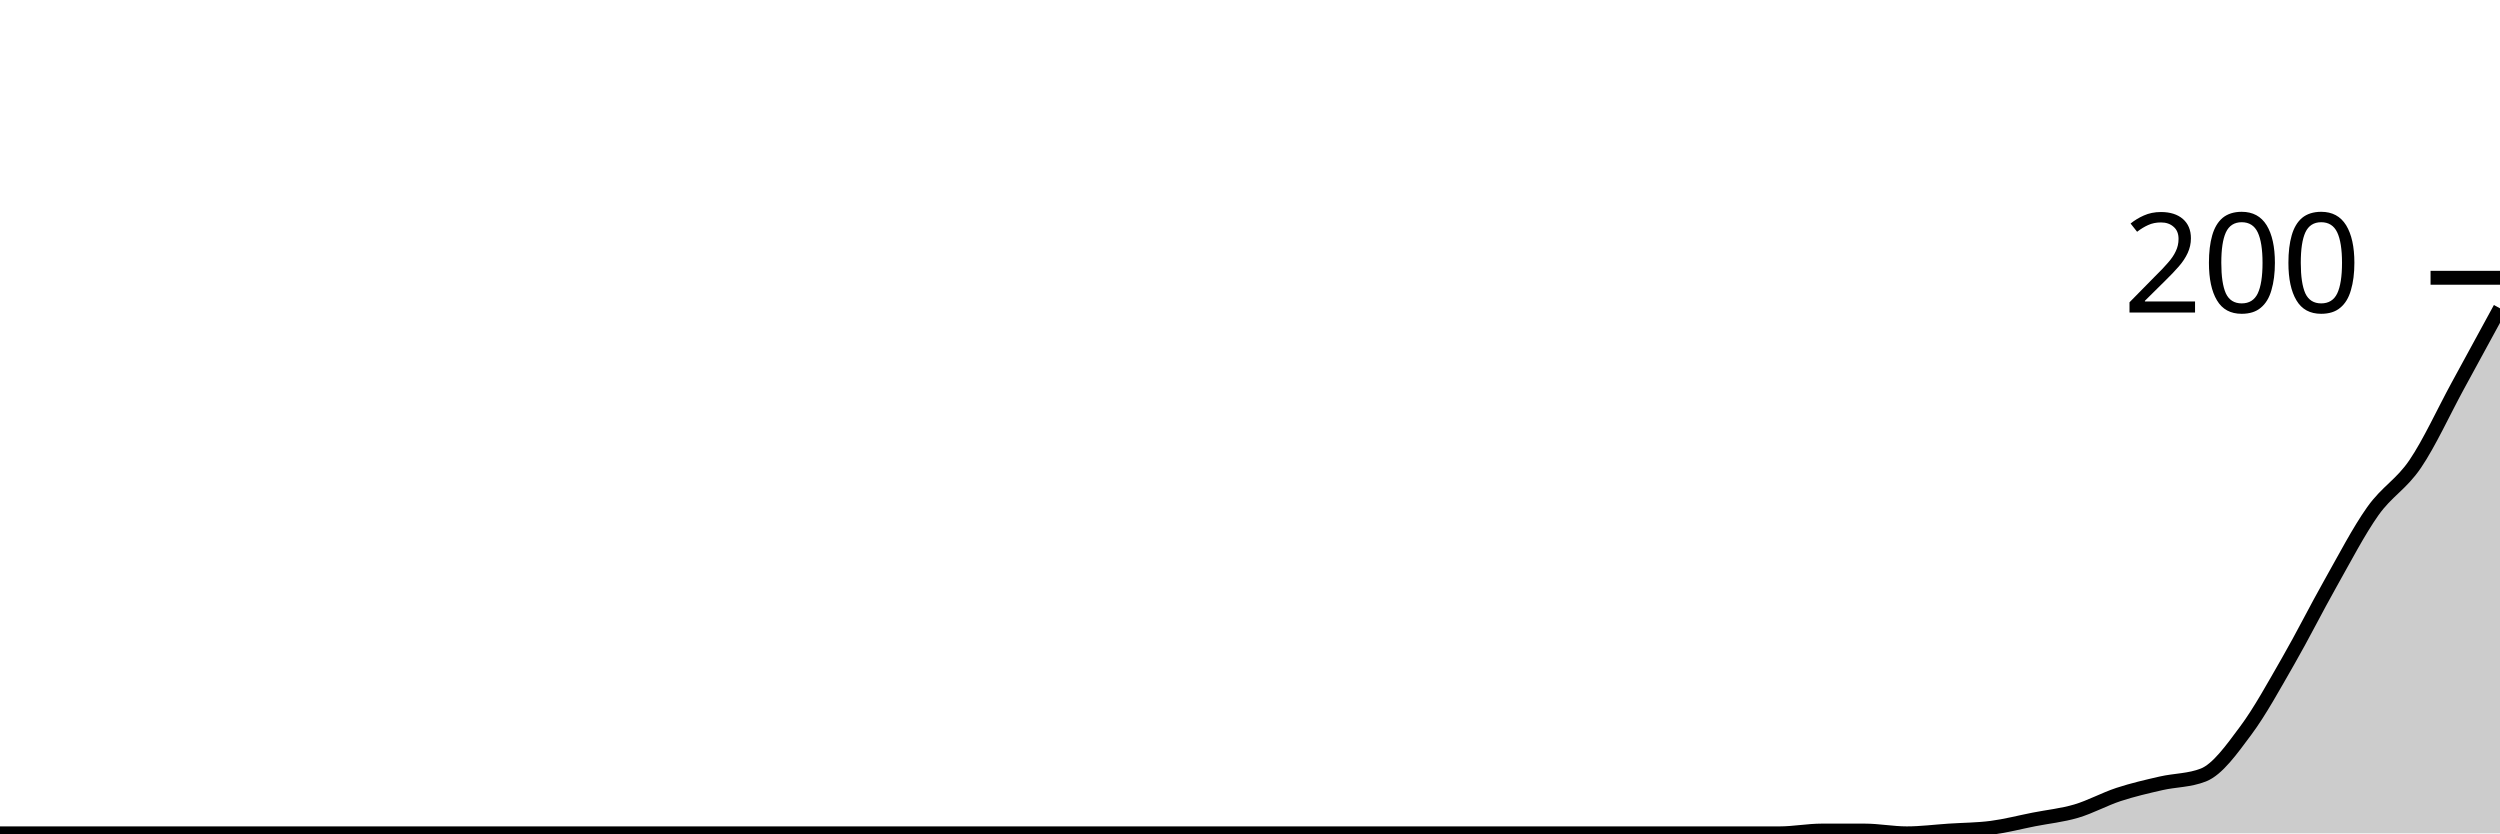
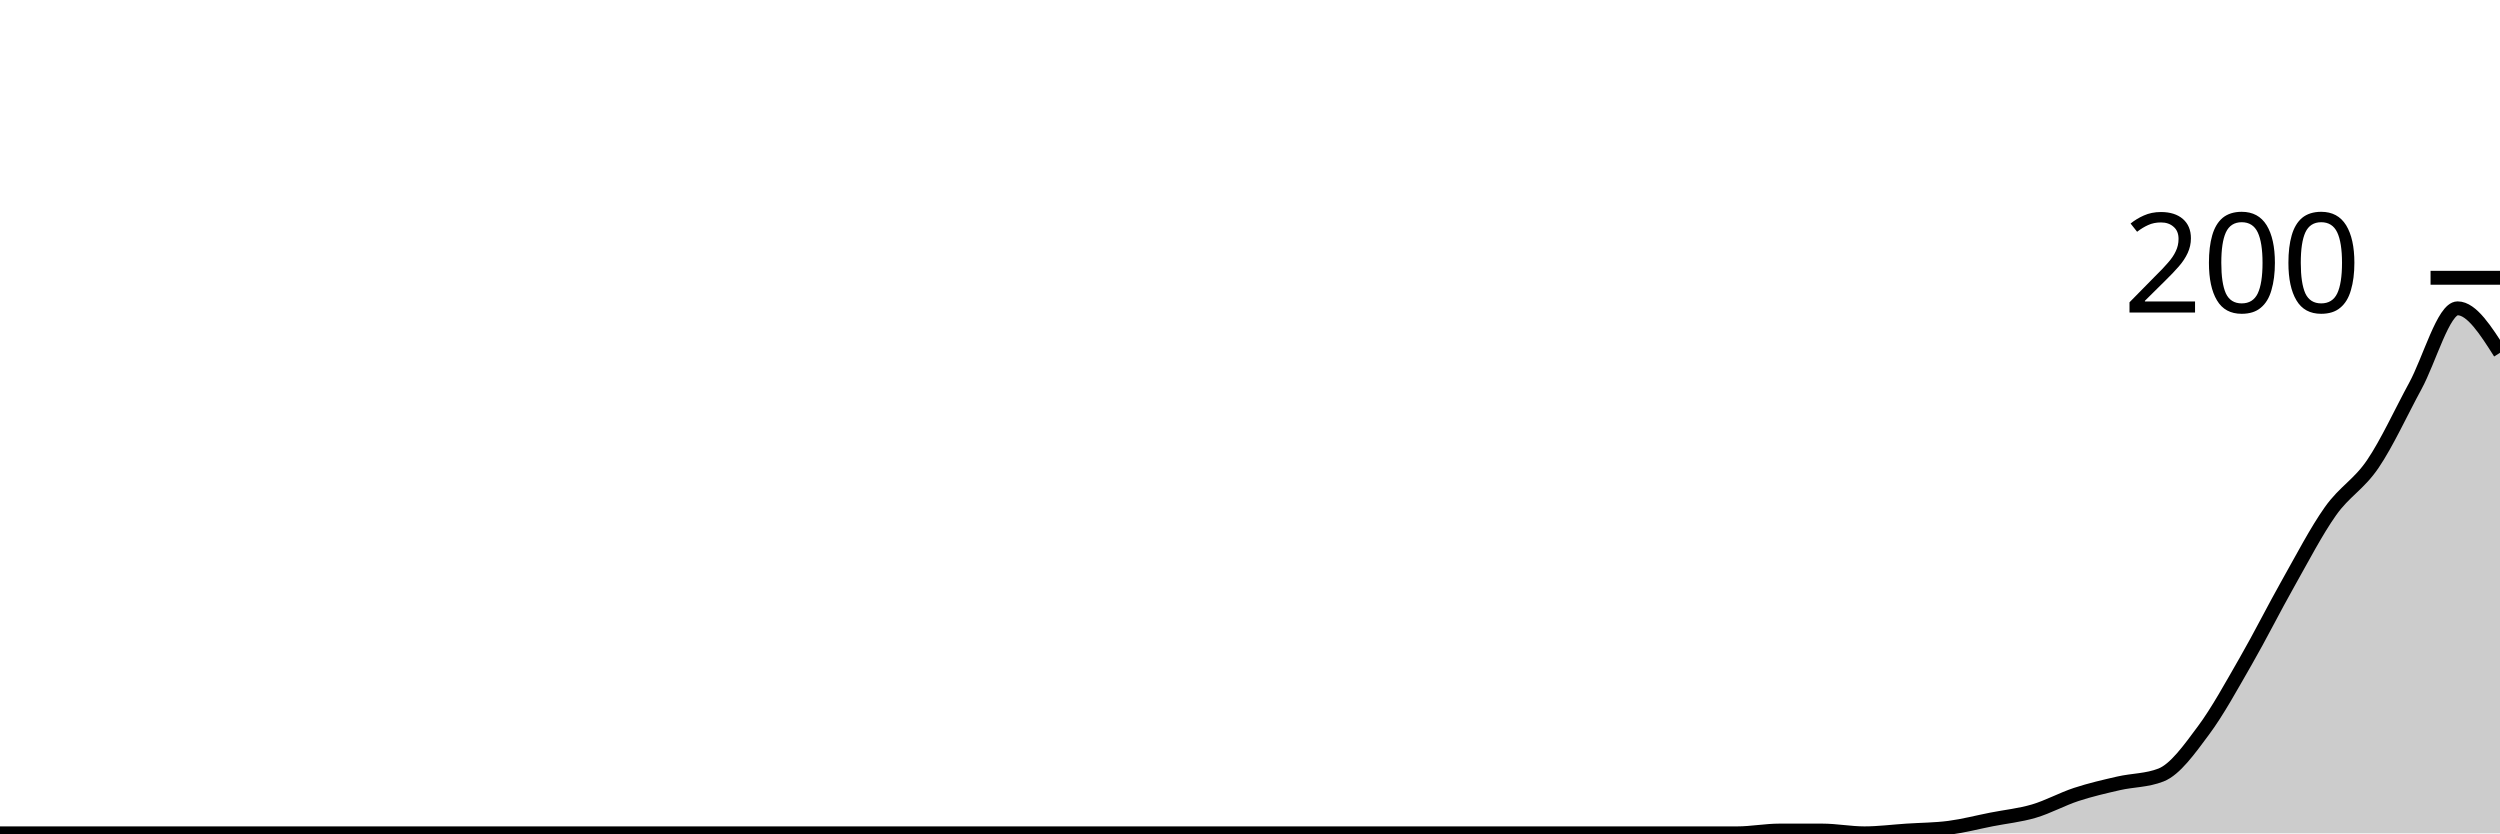
<svg xmlns="http://www.w3.org/2000/svg" viewBox="0 0 180 60">
  <g transform="translate(0,20)">
-     <path class="area" fill="rgba(0, 0, 0, 0.2)" d="M0,40C1.017,40,2.034,40,3.051,40C4.068,40,5.085,40,6.102,40C7.119,40,8.136,40,9.153,40C10.169,40,11.186,40,12.203,40C13.22,40,14.237,40,15.254,40C16.271,40,17.288,40,18.305,40C19.322,40,20.339,40,21.356,40C22.373,40,23.39,40,24.407,40C25.424,40,26.441,40,27.458,40C28.475,40,29.492,40,30.508,40C31.525,40,32.542,40,33.559,40C34.576,40,35.593,40,36.61,40C37.627,40,38.644,40,39.661,40C40.678,40,41.695,40,42.712,40C43.729,40,44.746,40,45.763,40C46.78,40,47.797,40,48.814,40C49.831,40,50.847,40,51.864,40C52.881,40,53.898,40,54.915,40C55.932,40,56.949,40,57.966,40C58.983,40,60,40,61.017,40C62.034,40,63.051,40,64.068,40C65.085,40,66.102,40,67.119,40C68.136,40,69.153,40,70.169,40C71.186,40,72.203,40,73.22,40C74.237,40,75.254,40,76.271,40C77.288,40,78.305,40,79.322,40C80.339,40,81.356,40,82.373,40C83.39,40,84.407,40,85.424,40C86.441,40,87.458,40,88.475,40C89.492,40,90.508,40,91.525,40C92.542,40,93.559,40,94.576,40C95.593,40,96.61,40,97.627,40C98.644,40,99.661,40,100.678,40C101.695,40,102.712,40,103.729,40C104.746,40,105.763,40,106.78,40C107.797,40,108.814,40,109.831,40C110.847,40,111.864,40,112.881,40C113.898,40,114.915,40,115.932,40C116.949,40,117.966,40,118.983,40C120,40,121.017,40,122.034,40C123.051,40,124.068,40,125.085,40C126.102,40,127.119,40,128.136,40C129.153,40,130.169,39.8,131.186,39.8C132.203,39.8,133.22,39.8,134.237,39.8C135.254,39.8,136.271,40,137.288,40C138.305,40,139.322,39.867,140.339,39.8C141.356,39.733,142.373,39.733,143.39,39.6C144.407,39.467,145.424,39.2,146.441,39C147.458,38.8,148.475,38.7,149.492,38.4C150.508,38.1,151.525,37.533,152.542,37.2C153.559,36.867,154.576,36.633,155.593,36.4C156.61,36.167,157.627,36.2,158.644,35.8C159.661,35.4,160.678,33.967,161.695,32.6C162.712,31.233,163.729,29.367,164.746,27.6C165.763,25.833,166.78,23.8,167.797,22C168.814,20.2,169.831,18.233,170.847,16.8C171.864,15.367,172.881,14.9,173.898,13.4C174.915,11.9,175.932,9.667,176.949,7.8C177.966,5.933,178.983,4.067,180,2.2L180,40C178.983,40,177.966,40,176.949,40C175.932,40,174.915,40,173.898,40C172.881,40,171.864,40,170.847,40C169.831,40,168.814,40,167.797,40C166.78,40,165.763,40,164.746,40C163.729,40,162.712,40,161.695,40C160.678,40,159.661,40,158.644,40C157.627,40,156.61,40,155.593,40C154.576,40,153.559,40,152.542,40C151.525,40,150.508,40,149.492,40C148.475,40,147.458,40,146.441,40C145.424,40,144.407,40,143.39,40C142.373,40,141.356,40,140.339,40C139.322,40,138.305,40,137.288,40C136.271,40,135.254,40,134.237,40C133.22,40,132.203,40,131.186,40C130.169,40,129.153,40,128.136,40C127.119,40,126.102,40,125.085,40C124.068,40,123.051,40,122.034,40C121.017,40,120,40,118.983,40C117.966,40,116.949,40,115.932,40C114.915,40,113.898,40,112.881,40C111.864,40,110.847,40,109.831,40C108.814,40,107.797,40,106.78,40C105.763,40,104.746,40,103.729,40C102.712,40,101.695,40,100.678,40C99.661,40,98.644,40,97.627,40C96.61,40,95.593,40,94.576,40C93.559,40,92.542,40,91.525,40C90.508,40,89.492,40,88.475,40C87.458,40,86.441,40,85.424,40C84.407,40,83.39,40,82.373,40C81.356,40,80.339,40,79.322,40C78.305,40,77.288,40,76.271,40C75.254,40,74.237,40,73.22,40C72.203,40,71.186,40,70.169,40C69.153,40,68.136,40,67.119,40C66.102,40,65.085,40,64.068,40C63.051,40,62.034,40,61.017,40C60,40,58.983,40,57.966,40C56.949,40,55.932,40,54.915,40C53.898,40,52.881,40,51.864,40C50.847,40,49.831,40,48.814,40C47.797,40,46.78,40,45.763,40C44.746,40,43.729,40,42.712,40C41.695,40,40.678,40,39.661,40C38.644,40,37.627,40,36.61,40C35.593,40,34.576,40,33.559,40C32.542,40,31.525,40,30.508,40C29.492,40,28.475,40,27.458,40C26.441,40,25.424,40,24.407,40C23.39,40,22.373,40,21.356,40C20.339,40,19.322,40,18.305,40C17.288,40,16.271,40,15.254,40C14.237,40,13.22,40,12.203,40C11.186,40,10.169,40,9.153,40C8.136,40,7.119,40,6.102,40C5.085,40,4.068,40,3.051,40C2.034,40,1.017,40,0,40Z" />
-     <path class="line" stroke="black" fill="none" d="M0,40C1.017,40,2.034,40,3.051,40C4.068,40,5.085,40,6.102,40C7.119,40,8.136,40,9.153,40C10.169,40,11.186,40,12.203,40C13.22,40,14.237,40,15.254,40C16.271,40,17.288,40,18.305,40C19.322,40,20.339,40,21.356,40C22.373,40,23.39,40,24.407,40C25.424,40,26.441,40,27.458,40C28.475,40,29.492,40,30.508,40C31.525,40,32.542,40,33.559,40C34.576,40,35.593,40,36.61,40C37.627,40,38.644,40,39.661,40C40.678,40,41.695,40,42.712,40C43.729,40,44.746,40,45.763,40C46.78,40,47.797,40,48.814,40C49.831,40,50.847,40,51.864,40C52.881,40,53.898,40,54.915,40C55.932,40,56.949,40,57.966,40C58.983,40,60,40,61.017,40C62.034,40,63.051,40,64.068,40C65.085,40,66.102,40,67.119,40C68.136,40,69.153,40,70.169,40C71.186,40,72.203,40,73.22,40C74.237,40,75.254,40,76.271,40C77.288,40,78.305,40,79.322,40C80.339,40,81.356,40,82.373,40C83.39,40,84.407,40,85.424,40C86.441,40,87.458,40,88.475,40C89.492,40,90.508,40,91.525,40C92.542,40,93.559,40,94.576,40C95.593,40,96.61,40,97.627,40C98.644,40,99.661,40,100.678,40C101.695,40,102.712,40,103.729,40C104.746,40,105.763,40,106.78,40C107.797,40,108.814,40,109.831,40C110.847,40,111.864,40,112.881,40C113.898,40,114.915,40,115.932,40C116.949,40,117.966,40,118.983,40C120,40,121.017,40,122.034,40C123.051,40,124.068,40,125.085,40C126.102,40,127.119,40,128.136,40C129.153,40,130.169,39.8,131.186,39.8C132.203,39.8,133.22,39.8,134.237,39.8C135.254,39.8,136.271,40,137.288,40C138.305,40,139.322,39.867,140.339,39.8C141.356,39.733,142.373,39.733,143.39,39.6C144.407,39.467,145.424,39.2,146.441,39C147.458,38.8,148.475,38.7,149.492,38.4C150.508,38.1,151.525,37.533,152.542,37.2C153.559,36.867,154.576,36.633,155.593,36.4C156.61,36.167,157.627,36.2,158.644,35.8C159.661,35.4,160.678,33.967,161.695,32.6C162.712,31.233,163.729,29.367,164.746,27.6C165.763,25.833,166.78,23.8,167.797,22C168.814,20.2,169.831,18.233,170.847,16.8C171.864,15.367,172.881,14.9,173.898,13.4C174.915,11.9,175.932,9.667,176.949,7.8C177.966,5.933,178.983,4.067,180,2.2" />
+     <path class="area" fill="rgba(0, 0, 0, 0.2)" d="M0,40C1.017,40,2.034,40,3.051,40C4.068,40,5.085,40,6.102,40C7.119,40,8.136,40,9.153,40C10.169,40,11.186,40,12.203,40C13.22,40,14.237,40,15.254,40C16.271,40,17.288,40,18.305,40C19.322,40,20.339,40,21.356,40C22.373,40,23.39,40,24.407,40C25.424,40,26.441,40,27.458,40C28.475,40,29.492,40,30.508,40C31.525,40,32.542,40,33.559,40C34.576,40,35.593,40,36.61,40C37.627,40,38.644,40,39.661,40C40.678,40,41.695,40,42.712,40C43.729,40,44.746,40,45.763,40C46.78,40,47.797,40,48.814,40C49.831,40,50.847,40,51.864,40C52.881,40,53.898,40,54.915,40C55.932,40,56.949,40,57.966,40C58.983,40,60,40,61.017,40C62.034,40,63.051,40,64.068,40C65.085,40,66.102,40,67.119,40C68.136,40,69.153,40,70.169,40C71.186,40,72.203,40,73.22,40C74.237,40,75.254,40,76.271,40C77.288,40,78.305,40,79.322,40C80.339,40,81.356,40,82.373,40C83.39,40,84.407,40,85.424,40C86.441,40,87.458,40,88.475,40C89.492,40,90.508,40,91.525,40C92.542,40,93.559,40,94.576,40C95.593,40,96.61,40,97.627,40C98.644,40,99.661,40,100.678,40C101.695,40,102.712,40,103.729,40C104.746,40,105.763,40,106.78,40C107.797,40,108.814,40,109.831,40C110.847,40,111.864,40,112.881,40C113.898,40,114.915,40,115.932,40C116.949,40,117.966,40,118.983,40C120,40,121.017,40,122.034,40C123.051,40,124.068,40,125.085,40C126.102,40,127.119,39.8,128.136,39.8C129.153,39.8,130.169,39.8,131.186,39.8C132.203,39.8,133.22,40,134.237,40C135.254,40,136.271,39.867,137.288,39.8C138.305,39.733,139.322,39.733,140.339,39.6C141.356,39.467,142.373,39.2,143.39,39C144.407,38.8,145.424,38.7,146.441,38.4C147.458,38.1,148.475,37.533,149.492,37.2C150.508,36.867,151.525,36.633,152.542,36.4C153.559,36.167,154.576,36.2,155.593,35.8C156.61,35.4,157.627,33.967,158.644,32.6C159.661,31.233,160.678,29.367,161.695,27.6C162.712,25.833,163.729,23.8,164.746,22C165.763,20.2,166.78,18.233,167.797,16.8C168.814,15.367,169.831,14.9,170.847,13.4C171.864,11.9,172.881,9.667,173.898,7.8C174.915,5.933,175.932,2.2,176.949,2.2C177.966,2.2,178.983,3.8,180,5.4L180,40C178.983,40,177.966,40,176.949,40C175.932,40,174.915,40,173.898,40C172.881,40,171.864,40,170.847,40C169.831,40,168.814,40,167.797,40C166.78,40,165.763,40,164.746,40C163.729,40,162.712,40,161.695,40C160.678,40,159.661,40,158.644,40C157.627,40,156.61,40,155.593,40C154.576,40,153.559,40,152.542,40C151.525,40,150.508,40,149.492,40C148.475,40,147.458,40,146.441,40C145.424,40,144.407,40,143.39,40C142.373,40,141.356,40,140.339,40C139.322,40,138.305,40,137.288,40C136.271,40,135.254,40,134.237,40C133.22,40,132.203,40,131.186,40C130.169,40,129.153,40,128.136,40C127.119,40,126.102,40,125.085,40C124.068,40,123.051,40,122.034,40C121.017,40,120,40,118.983,40C117.966,40,116.949,40,115.932,40C114.915,40,113.898,40,112.881,40C111.864,40,110.847,40,109.831,40C108.814,40,107.797,40,106.78,40C105.763,40,104.746,40,103.729,40C102.712,40,101.695,40,100.678,40C99.661,40,98.644,40,97.627,40C96.61,40,95.593,40,94.576,40C93.559,40,92.542,40,91.525,40C90.508,40,89.492,40,88.475,40C87.458,40,86.441,40,85.424,40C84.407,40,83.39,40,82.373,40C81.356,40,80.339,40,79.322,40C78.305,40,77.288,40,76.271,40C75.254,40,74.237,40,73.22,40C72.203,40,71.186,40,70.169,40C69.153,40,68.136,40,67.119,40C66.102,40,65.085,40,64.068,40C63.051,40,62.034,40,61.017,40C60,40,58.983,40,57.966,40C56.949,40,55.932,40,54.915,40C53.898,40,52.881,40,51.864,40C50.847,40,49.831,40,48.814,40C47.797,40,46.78,40,45.763,40C44.746,40,43.729,40,42.712,40C41.695,40,40.678,40,39.661,40C38.644,40,37.627,40,36.61,40C35.593,40,34.576,40,33.559,40C32.542,40,31.525,40,30.508,40C29.492,40,28.475,40,27.458,40C26.441,40,25.424,40,24.407,40C23.39,40,22.373,40,21.356,40C20.339,40,19.322,40,18.305,40C17.288,40,16.271,40,15.254,40C14.237,40,13.22,40,12.203,40C11.186,40,10.169,40,9.153,40C8.136,40,7.119,40,6.102,40C5.085,40,4.068,40,3.051,40C2.034,40,1.017,40,0,40Z" />
+     <path class="line" stroke="black" fill="none" d="M0,40C1.017,40,2.034,40,3.051,40C4.068,40,5.085,40,6.102,40C7.119,40,8.136,40,9.153,40C10.169,40,11.186,40,12.203,40C13.22,40,14.237,40,15.254,40C16.271,40,17.288,40,18.305,40C19.322,40,20.339,40,21.356,40C22.373,40,23.39,40,24.407,40C25.424,40,26.441,40,27.458,40C28.475,40,29.492,40,30.508,40C31.525,40,32.542,40,33.559,40C34.576,40,35.593,40,36.61,40C37.627,40,38.644,40,39.661,40C40.678,40,41.695,40,42.712,40C43.729,40,44.746,40,45.763,40C46.78,40,47.797,40,48.814,40C49.831,40,50.847,40,51.864,40C52.881,40,53.898,40,54.915,40C55.932,40,56.949,40,57.966,40C58.983,40,60,40,61.017,40C62.034,40,63.051,40,64.068,40C65.085,40,66.102,40,67.119,40C68.136,40,69.153,40,70.169,40C71.186,40,72.203,40,73.22,40C74.237,40,75.254,40,76.271,40C77.288,40,78.305,40,79.322,40C80.339,40,81.356,40,82.373,40C83.39,40,84.407,40,85.424,40C86.441,40,87.458,40,88.475,40C89.492,40,90.508,40,91.525,40C92.542,40,93.559,40,94.576,40C95.593,40,96.61,40,97.627,40C98.644,40,99.661,40,100.678,40C101.695,40,102.712,40,103.729,40C104.746,40,105.763,40,106.78,40C107.797,40,108.814,40,109.831,40C110.847,40,111.864,40,112.881,40C113.898,40,114.915,40,115.932,40C116.949,40,117.966,40,118.983,40C120,40,121.017,40,122.034,40C123.051,40,124.068,40,125.085,40C126.102,40,127.119,39.8,128.136,39.8C129.153,39.8,130.169,39.8,131.186,39.8C132.203,39.8,133.22,40,134.237,40C135.254,40,136.271,39.867,137.288,39.8C138.305,39.733,139.322,39.733,140.339,39.6C141.356,39.467,142.373,39.2,143.39,39C144.407,38.8,145.424,38.7,146.441,38.4C147.458,38.1,148.475,37.533,149.492,37.2C150.508,36.867,151.525,36.633,152.542,36.4C153.559,36.167,154.576,36.2,155.593,35.8C156.61,35.4,157.627,33.967,158.644,32.6C159.661,31.233,160.678,29.367,161.695,27.6C162.712,25.833,163.729,23.8,164.746,22C165.763,20.2,166.78,18.233,167.797,16.8C168.814,15.367,169.831,14.9,170.847,13.4C171.864,11.9,172.881,9.667,173.898,7.8C174.915,5.933,175.932,2.2,176.949,2.2C177.966,2.2,178.983,3.8,180,5.4" />
    <path class="axis-ceiling" stroke-width="1" stroke="black" fill="none" d="M175,0L180,0" />
    <text class="axis-ceiling-label" font-family="sans-serif" text-anchor="end" font-size="10px" x="170" y="2.5">200</text>
  </g>
</svg>
